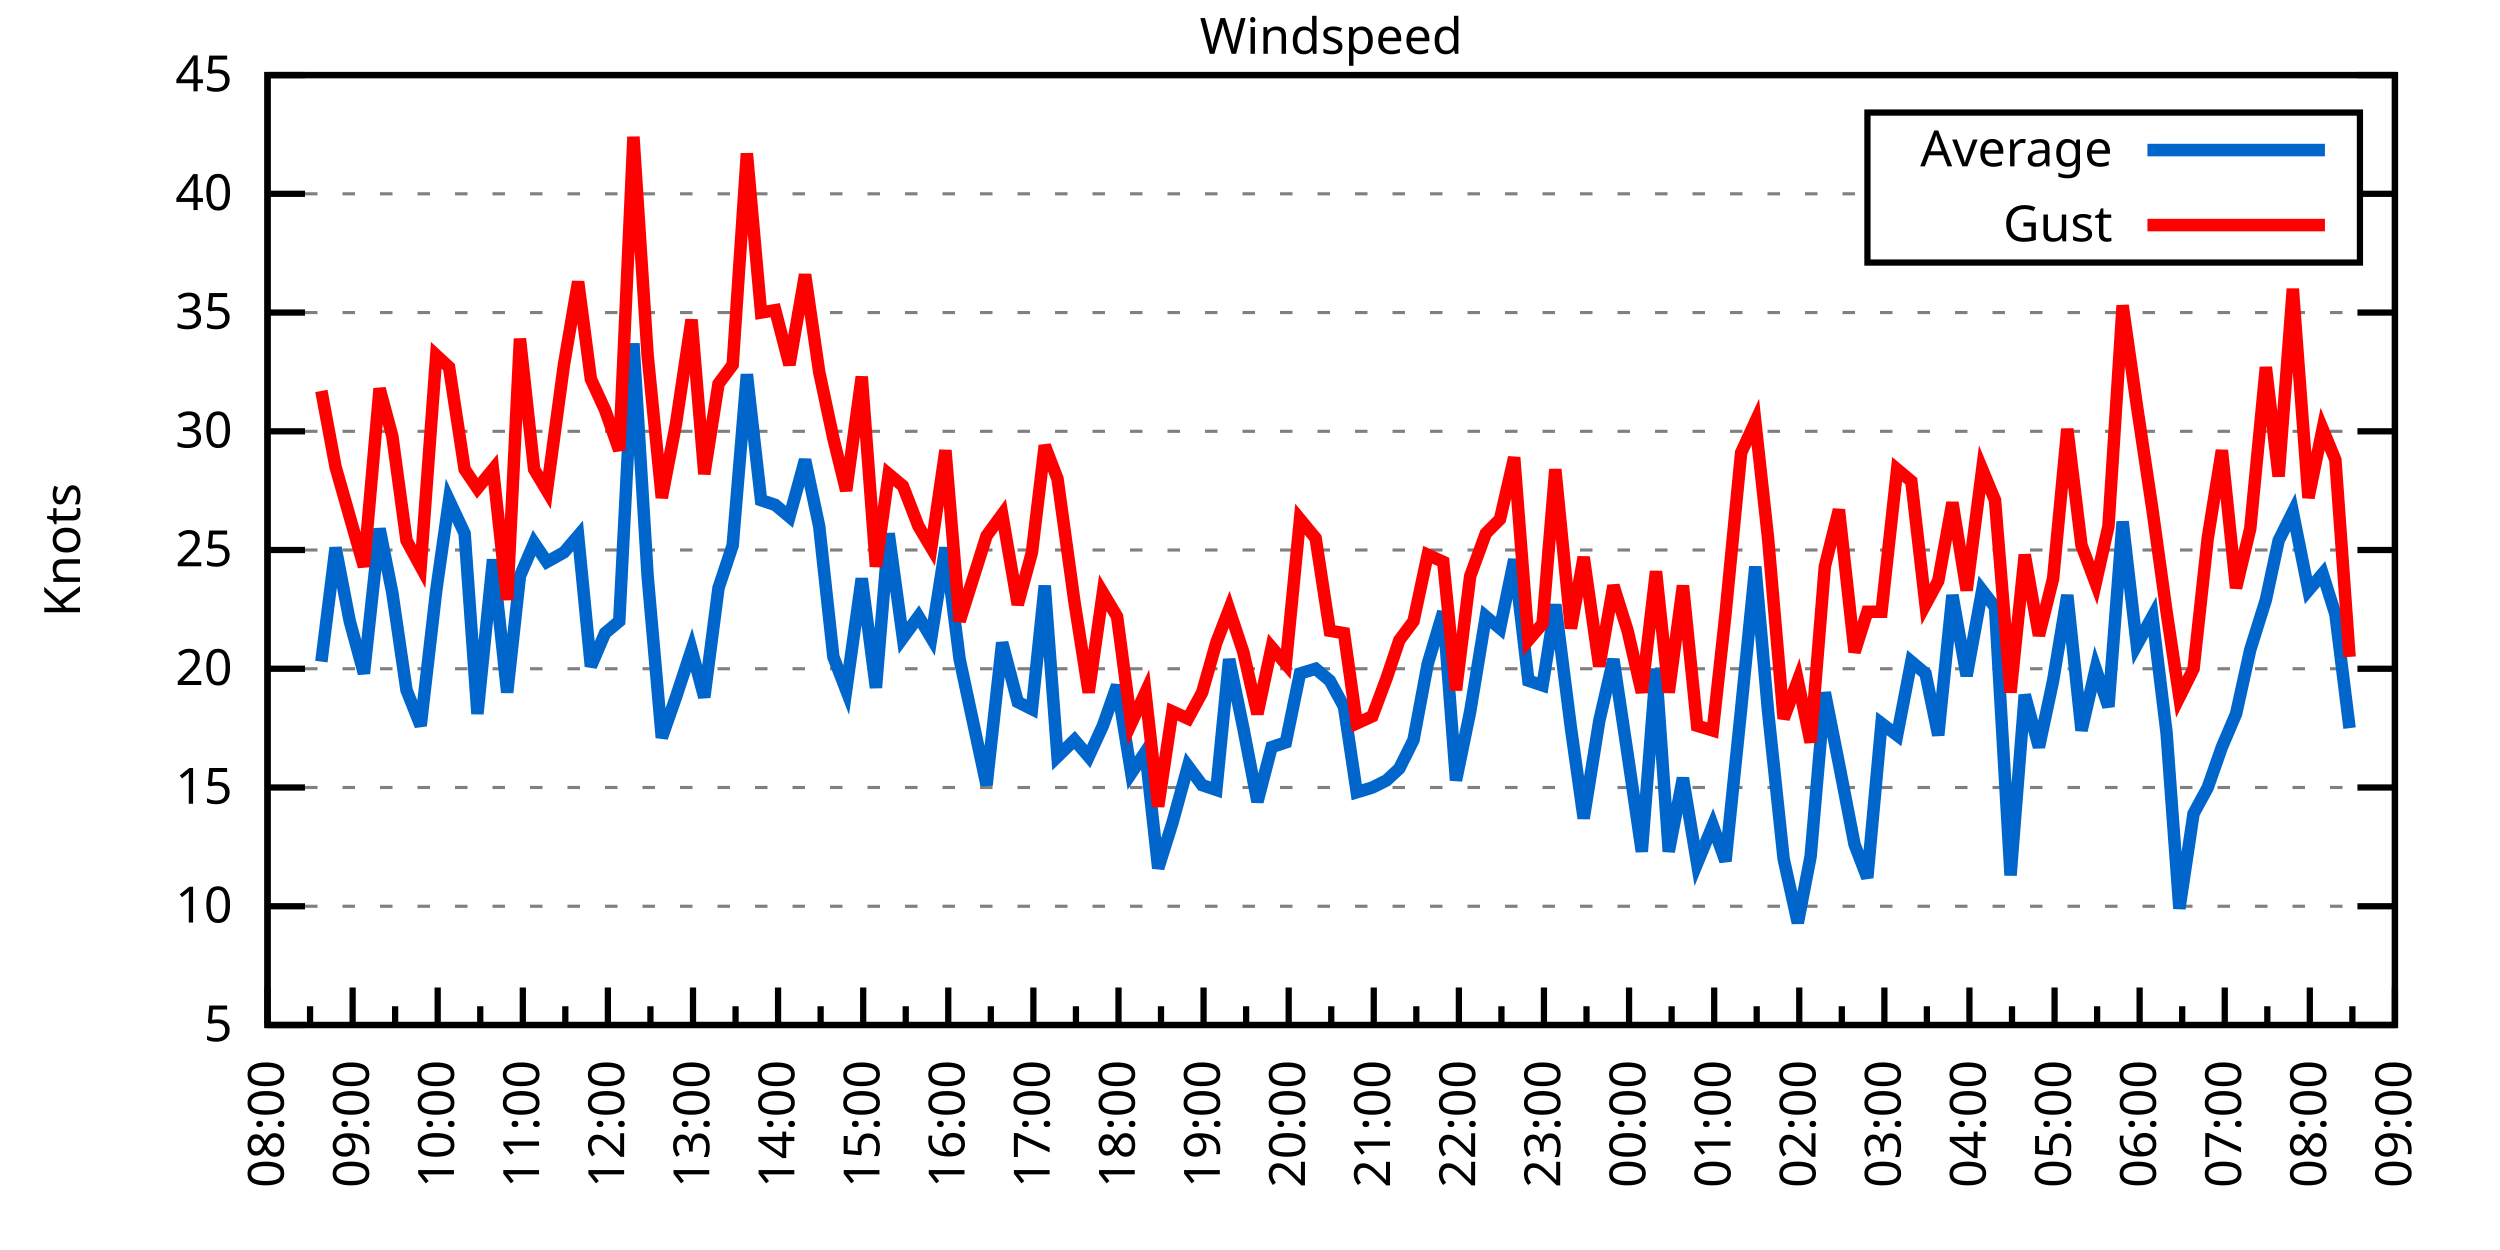
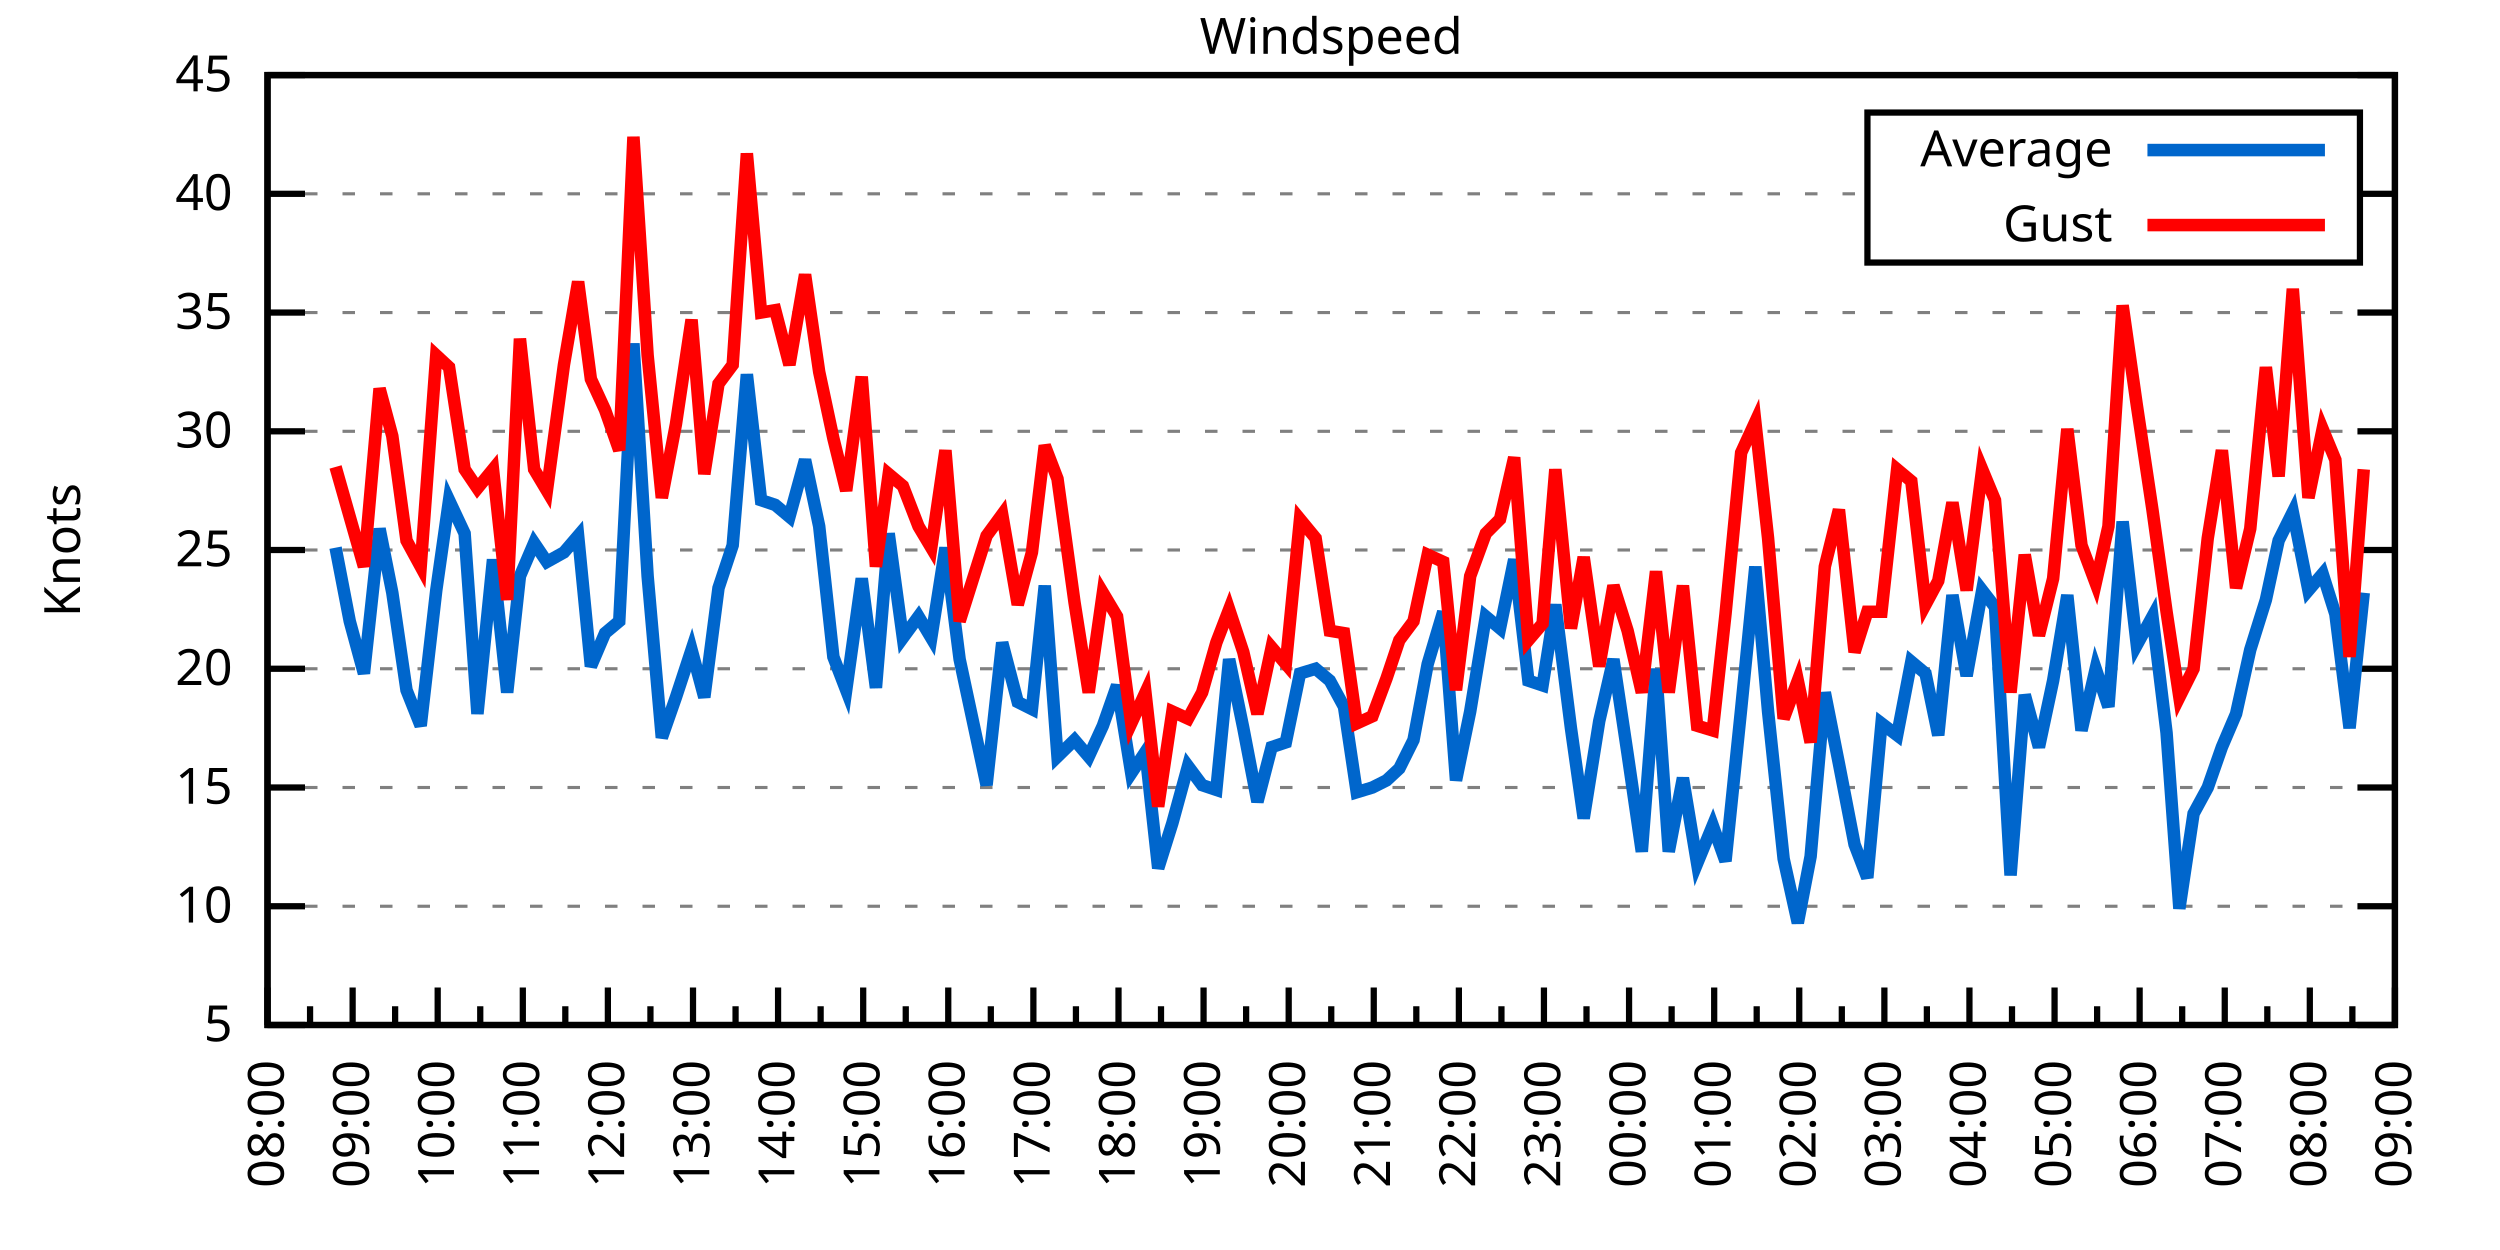
<svg xmlns="http://www.w3.org/2000/svg" xmlns:xlink="http://www.w3.org/1999/xlink" width="400" height="200" viewBox="0 0 400 200">
  <g id="gnuplot_canvas">
    <rect x="0" y="0" width="400" height="200" fill="none" />
    <defs>
      <circle id="gpDot" r="0.5" stroke-width="0.5" stroke="currentColor" />
      <path id="gpPt0" stroke-width="0.333" stroke="currentColor" d="M-1,0 h2 M0,-1 v2" />
      <path id="gpPt1" stroke-width="0.333" stroke="currentColor" d="M-1,-1 L1,1 M1,-1 L-1,1" />
      <path id="gpPt2" stroke-width="0.333" stroke="currentColor" d="M-1,0 L1,0 M0,-1 L0,1 M-1,-1 L1,1 M-1,1 L1,-1" />
      <rect id="gpPt3" stroke-width="0.333" stroke="currentColor" x="-1" y="-1" width="2" height="2" />
      <rect id="gpPt4" stroke-width="0.333" stroke="currentColor" fill="currentColor" x="-1" y="-1" width="2" height="2" />
      <circle id="gpPt5" stroke-width="0.333" stroke="currentColor" cx="0" cy="0" r="1" />
      <use xlink:href="#gpPt5" id="gpPt6" fill="currentColor" stroke="none" />
      <path id="gpPt7" stroke-width="0.333" stroke="currentColor" d="M0,-1.33 L-1.33,0.67 L1.33,0.67 z" />
      <use xlink:href="#gpPt7" id="gpPt8" fill="currentColor" stroke="none" />
      <use xlink:href="#gpPt7" id="gpPt9" stroke="currentColor" transform="rotate(180)" />
      <use xlink:href="#gpPt9" id="gpPt10" fill="currentColor" stroke="none" />
      <use xlink:href="#gpPt3" id="gpPt11" stroke="currentColor" transform="rotate(45)" />
      <use xlink:href="#gpPt11" id="gpPt12" fill="currentColor" stroke="none" />
      <path id="gpPt13" stroke-width="0.333" stroke="currentColor" d="M0,1.330 L1.265,0.411 L0.782,-1.067 L-0.782,-1.076 L-1.265,0.411 z" />
      <use xlink:href="#gpPt13" id="gpPt14" fill="currentColor" stroke="none" />
      <filter id="textbox" filterUnits="objectBoundingBox" x="0" y="0" height="1" width="1">
        <feFlood flood-color="white" flood-opacity="1" result="bgnd" />
        <feComposite in="SourceGraphic" in2="bgnd" operator="atop" />
      </filter>
      <filter id="greybox" filterUnits="objectBoundingBox" x="0" y="0" height="1" width="1">
        <feFlood flood-color="lightgrey" flood-opacity="1" result="grey" />
        <feComposite in="SourceGraphic" in2="grey" operator="atop" />
      </filter>
    </defs>
    <g fill="none" color="white" stroke="currentColor" stroke-width="1.00" stroke-linecap="butt" stroke-linejoin="miter">
</g>
    <g fill="none" color="black" stroke="currentColor" stroke-width="1.00" stroke-linecap="butt" stroke-linejoin="miter">
      <g stroke="none" shape-rendering="crispEdges">
        <polygon fill="rgb(255, 255, 255)" points="42.80,164.00 383.18,164.00 383.18,12.02 42.80,12.02 " />
      </g>
    </g>
    <g fill="none" color="black" stroke="currentColor" stroke-width="1.00" stroke-linecap="butt" stroke-linejoin="miter">
</g>
    <g fill="none" color="black" stroke="black" stroke-width="0.50" stroke-linecap="butt" stroke-linejoin="miter">
</g>
    <g fill="none" color="gray" stroke="currentColor" stroke-width="0.50" stroke-linecap="butt" stroke-linejoin="miter">
      <path stroke="gray" stroke-dasharray="2,4" class="gridline" d="M42.80,164.00 L383.19,164.00  " />
    </g>
    <g fill="none" color="gray" stroke="gray" stroke-width="1.00" stroke-linecap="butt" stroke-linejoin="miter">
</g>
    <g fill="none" color="black" stroke="currentColor" stroke-width="1.00" stroke-linecap="butt" stroke-linejoin="miter">
      <path stroke="black" d="M42.80,164.00 L48.80,164.00 M383.19,164.00 L377.19,164.00  " />
      <g transform="translate(37.20,166.60)" stroke="none" fill="black" font-family="Sans" font-size="8.00" text-anchor="end">
        <text>
          <tspan font-family="Sans"> 5</tspan>
        </text>
      </g>
    </g>
    <g fill="none" color="black" stroke="currentColor" stroke-width="1.00" stroke-linecap="butt" stroke-linejoin="miter">
</g>
    <g fill="none" color="black" stroke="black" stroke-width="0.50" stroke-linecap="butt" stroke-linejoin="miter">
</g>
    <g fill="none" color="gray" stroke="currentColor" stroke-width="0.50" stroke-linecap="butt" stroke-linejoin="miter">
      <path stroke="gray" stroke-dasharray="2,4" class="gridline" d="M42.80,145.00 L383.19,145.00  " />
    </g>
    <g fill="none" color="gray" stroke="gray" stroke-width="1.00" stroke-linecap="butt" stroke-linejoin="miter">
</g>
    <g fill="none" color="black" stroke="currentColor" stroke-width="1.00" stroke-linecap="butt" stroke-linejoin="miter">
      <path stroke="black" d="M42.80,145.00 L48.80,145.00 M383.19,145.00 L377.19,145.00  " />
      <g transform="translate(37.20,147.60)" stroke="none" fill="black" font-family="Sans" font-size="8.00" text-anchor="end">
        <text>
          <tspan font-family="Sans"> 10</tspan>
        </text>
      </g>
    </g>
    <g fill="none" color="black" stroke="currentColor" stroke-width="1.00" stroke-linecap="butt" stroke-linejoin="miter">
</g>
    <g fill="none" color="black" stroke="black" stroke-width="0.50" stroke-linecap="butt" stroke-linejoin="miter">
</g>
    <g fill="none" color="gray" stroke="currentColor" stroke-width="0.50" stroke-linecap="butt" stroke-linejoin="miter">
      <path stroke="gray" stroke-dasharray="2,4" class="gridline" d="M42.80,126.00 L383.19,126.00  " />
    </g>
    <g fill="none" color="gray" stroke="gray" stroke-width="1.00" stroke-linecap="butt" stroke-linejoin="miter">
</g>
    <g fill="none" color="black" stroke="currentColor" stroke-width="1.00" stroke-linecap="butt" stroke-linejoin="miter">
      <path stroke="black" d="M42.80,126.00 L48.80,126.00 M383.19,126.00 L377.19,126.00  " />
      <g transform="translate(37.20,128.60)" stroke="none" fill="black" font-family="Sans" font-size="8.00" text-anchor="end">
        <text>
          <tspan font-family="Sans"> 15</tspan>
        </text>
      </g>
    </g>
    <g fill="none" color="black" stroke="currentColor" stroke-width="1.00" stroke-linecap="butt" stroke-linejoin="miter">
</g>
    <g fill="none" color="black" stroke="black" stroke-width="0.50" stroke-linecap="butt" stroke-linejoin="miter">
</g>
    <g fill="none" color="gray" stroke="currentColor" stroke-width="0.50" stroke-linecap="butt" stroke-linejoin="miter">
      <path stroke="gray" stroke-dasharray="2,4" class="gridline" d="M42.80,107.00 L383.19,107.00  " />
    </g>
    <g fill="none" color="gray" stroke="gray" stroke-width="1.00" stroke-linecap="butt" stroke-linejoin="miter">
</g>
    <g fill="none" color="black" stroke="currentColor" stroke-width="1.00" stroke-linecap="butt" stroke-linejoin="miter">
      <path stroke="black" d="M42.80,107.00 L48.80,107.00 M383.19,107.00 L377.19,107.00  " />
      <g transform="translate(37.20,109.60)" stroke="none" fill="black" font-family="Sans" font-size="8.00" text-anchor="end">
        <text>
          <tspan font-family="Sans"> 20</tspan>
        </text>
      </g>
    </g>
    <g fill="none" color="black" stroke="currentColor" stroke-width="1.00" stroke-linecap="butt" stroke-linejoin="miter">
</g>
    <g fill="none" color="black" stroke="black" stroke-width="0.50" stroke-linecap="butt" stroke-linejoin="miter">
</g>
    <g fill="none" color="gray" stroke="currentColor" stroke-width="0.50" stroke-linecap="butt" stroke-linejoin="miter">
      <path stroke="gray" stroke-dasharray="2,4" class="gridline" d="M42.80,88.00 L383.19,88.00  " />
    </g>
    <g fill="none" color="gray" stroke="gray" stroke-width="1.00" stroke-linecap="butt" stroke-linejoin="miter">
</g>
    <g fill="none" color="black" stroke="currentColor" stroke-width="1.00" stroke-linecap="butt" stroke-linejoin="miter">
      <path stroke="black" d="M42.80,88.00 L48.80,88.00 M383.19,88.00 L377.19,88.00  " />
      <g transform="translate(37.20,90.60)" stroke="none" fill="black" font-family="Sans" font-size="8.00" text-anchor="end">
        <text>
          <tspan font-family="Sans"> 25</tspan>
        </text>
      </g>
    </g>
    <g fill="none" color="black" stroke="currentColor" stroke-width="1.00" stroke-linecap="butt" stroke-linejoin="miter">
</g>
    <g fill="none" color="black" stroke="black" stroke-width="0.50" stroke-linecap="butt" stroke-linejoin="miter">
</g>
    <g fill="none" color="gray" stroke="currentColor" stroke-width="0.50" stroke-linecap="butt" stroke-linejoin="miter">
      <path stroke="gray" stroke-dasharray="2,4" class="gridline" d="M42.80,69.01 L383.19,69.01  " />
    </g>
    <g fill="none" color="gray" stroke="gray" stroke-width="1.00" stroke-linecap="butt" stroke-linejoin="miter">
</g>
    <g fill="none" color="black" stroke="currentColor" stroke-width="1.00" stroke-linecap="butt" stroke-linejoin="miter">
      <path stroke="black" d="M42.80,69.01 L48.80,69.01 M383.19,69.01 L377.19,69.01  " />
      <g transform="translate(37.20,71.61)" stroke="none" fill="black" font-family="Sans" font-size="8.00" text-anchor="end">
        <text>
          <tspan font-family="Sans"> 30</tspan>
        </text>
      </g>
    </g>
    <g fill="none" color="black" stroke="currentColor" stroke-width="1.00" stroke-linecap="butt" stroke-linejoin="miter">
</g>
    <g fill="none" color="black" stroke="black" stroke-width="0.50" stroke-linecap="butt" stroke-linejoin="miter">
</g>
    <g fill="none" color="gray" stroke="currentColor" stroke-width="0.50" stroke-linecap="butt" stroke-linejoin="miter">
      <path stroke="gray" stroke-dasharray="2,4" class="gridline" d="M42.80,50.01 L383.19,50.01  " />
    </g>
    <g fill="none" color="gray" stroke="gray" stroke-width="1.00" stroke-linecap="butt" stroke-linejoin="miter">
</g>
    <g fill="none" color="black" stroke="currentColor" stroke-width="1.00" stroke-linecap="butt" stroke-linejoin="miter">
      <path stroke="black" d="M42.80,50.01 L48.80,50.01 M383.19,50.01 L377.19,50.01  " />
      <g transform="translate(37.20,52.61)" stroke="none" fill="black" font-family="Sans" font-size="8.00" text-anchor="end">
        <text>
          <tspan font-family="Sans"> 35</tspan>
        </text>
      </g>
    </g>
    <g fill="none" color="black" stroke="currentColor" stroke-width="1.00" stroke-linecap="butt" stroke-linejoin="miter">
</g>
    <g fill="none" color="black" stroke="black" stroke-width="0.50" stroke-linecap="butt" stroke-linejoin="miter">
</g>
    <g fill="none" color="gray" stroke="currentColor" stroke-width="0.50" stroke-linecap="butt" stroke-linejoin="miter">
      <path stroke="gray" stroke-dasharray="2,4" class="gridline" d="M42.80,31.01 L298.79,31.01 M377.59,31.01 L383.19,31.01  " />
    </g>
    <g fill="none" color="gray" stroke="gray" stroke-width="1.00" stroke-linecap="butt" stroke-linejoin="miter">
</g>
    <g fill="none" color="black" stroke="currentColor" stroke-width="1.00" stroke-linecap="butt" stroke-linejoin="miter">
      <path stroke="black" d="M42.80,31.01 L48.80,31.01 M383.19,31.01 L377.19,31.01  " />
      <g transform="translate(37.20,33.61)" stroke="none" fill="black" font-family="Sans" font-size="8.00" text-anchor="end">
        <text>
          <tspan font-family="Sans"> 40</tspan>
        </text>
      </g>
    </g>
    <g fill="none" color="black" stroke="currentColor" stroke-width="1.00" stroke-linecap="butt" stroke-linejoin="miter">
</g>
    <g fill="none" color="black" stroke="black" stroke-width="0.50" stroke-linecap="butt" stroke-linejoin="miter">
</g>
    <g fill="none" color="gray" stroke="currentColor" stroke-width="0.50" stroke-linecap="butt" stroke-linejoin="miter">
      <path stroke="gray" stroke-dasharray="2,4" class="gridline" d="M42.80,12.01 L383.19,12.01  " />
    </g>
    <g fill="none" color="gray" stroke="gray" stroke-width="1.00" stroke-linecap="butt" stroke-linejoin="miter">
</g>
    <g fill="none" color="black" stroke="currentColor" stroke-width="1.00" stroke-linecap="butt" stroke-linejoin="miter">
      <path stroke="black" d="M42.80,12.01 L48.80,12.01 M383.19,12.01 L377.19,12.01  " />
      <g transform="translate(37.20,14.61)" stroke="none" fill="black" font-family="Sans" font-size="8.00" text-anchor="end">
        <text>
          <tspan font-family="Sans"> 45</tspan>
        </text>
      </g>
    </g>
    <g fill="none" color="black" stroke="currentColor" stroke-width="1.00" stroke-linecap="butt" stroke-linejoin="miter">
      <path stroke="black" d="M42.80,164.00 L42.80,158.00  " />
      <g transform="translate(45.40,169.60) rotate(270)" stroke="none" fill="black" font-family="Sans" font-size="8.00" text-anchor="end">
        <text>
          <tspan font-family="Sans">08:00</tspan>
        </text>
      </g>
    </g>
    <g fill="none" color="black" stroke="currentColor" stroke-width="1.00" stroke-linecap="butt" stroke-linejoin="miter">
      <path stroke="black" d="M49.61,164.00 L49.61,161.00 M56.42,164.00 L56.42,158.00  " />
      <g transform="translate(59.02,169.60) rotate(270)" stroke="none" fill="black" font-family="Sans" font-size="8.00" text-anchor="end">
        <text>
          <tspan font-family="Sans">09:00</tspan>
        </text>
      </g>
    </g>
    <g fill="none" color="black" stroke="currentColor" stroke-width="1.00" stroke-linecap="butt" stroke-linejoin="miter">
      <path stroke="black" d="M63.22,164.00 L63.22,161.00 M70.03,164.00 L70.03,158.00  " />
      <g transform="translate(72.63,169.60) rotate(270)" stroke="none" fill="black" font-family="Sans" font-size="8.00" text-anchor="end">
        <text>
          <tspan font-family="Sans">10:00</tspan>
        </text>
      </g>
    </g>
    <g fill="none" color="black" stroke="currentColor" stroke-width="1.00" stroke-linecap="butt" stroke-linejoin="miter">
      <path stroke="black" d="M76.84,164.00 L76.84,161.00 M83.65,164.00 L83.65,158.00  " />
      <g transform="translate(86.25,169.60) rotate(270)" stroke="none" fill="black" font-family="Sans" font-size="8.00" text-anchor="end">
        <text>
          <tspan font-family="Sans">11:00</tspan>
        </text>
      </g>
    </g>
    <g fill="none" color="black" stroke="currentColor" stroke-width="1.00" stroke-linecap="butt" stroke-linejoin="miter">
      <path stroke="black" d="M90.45,164.00 L90.45,161.00 M97.26,164.00 L97.26,158.00  " />
      <g transform="translate(99.86,169.60) rotate(270)" stroke="none" fill="black" font-family="Sans" font-size="8.00" text-anchor="end">
        <text>
          <tspan font-family="Sans">12:00</tspan>
        </text>
      </g>
    </g>
    <g fill="none" color="black" stroke="currentColor" stroke-width="1.00" stroke-linecap="butt" stroke-linejoin="miter">
      <path stroke="black" d="M104.07,164.00 L104.07,161.00 M110.88,164.00 L110.88,158.00  " />
      <g transform="translate(113.48,169.60) rotate(270)" stroke="none" fill="black" font-family="Sans" font-size="8.00" text-anchor="end">
        <text>
          <tspan font-family="Sans">13:00</tspan>
        </text>
      </g>
    </g>
    <g fill="none" color="black" stroke="currentColor" stroke-width="1.00" stroke-linecap="butt" stroke-linejoin="miter">
      <path stroke="black" d="M117.69,164.00 L117.69,161.00 M124.49,164.00 L124.49,158.00  " />
      <g transform="translate(127.09,169.60) rotate(270)" stroke="none" fill="black" font-family="Sans" font-size="8.00" text-anchor="end">
        <text>
          <tspan font-family="Sans">14:00</tspan>
        </text>
      </g>
    </g>
    <g fill="none" color="black" stroke="currentColor" stroke-width="1.00" stroke-linecap="butt" stroke-linejoin="miter">
      <path stroke="black" d="M131.30,164.00 L131.30,161.00 M138.11,164.00 L138.11,158.00  " />
      <g transform="translate(140.71,169.60) rotate(270)" stroke="none" fill="black" font-family="Sans" font-size="8.00" text-anchor="end">
        <text>
          <tspan font-family="Sans">15:00</tspan>
        </text>
      </g>
    </g>
    <g fill="none" color="black" stroke="currentColor" stroke-width="1.00" stroke-linecap="butt" stroke-linejoin="miter">
      <path stroke="black" d="M144.92,164.00 L144.92,161.00 M151.72,164.00 L151.72,158.00  " />
      <g transform="translate(154.32,169.60) rotate(270)" stroke="none" fill="black" font-family="Sans" font-size="8.00" text-anchor="end">
        <text>
          <tspan font-family="Sans">16:00</tspan>
        </text>
      </g>
    </g>
    <g fill="none" color="black" stroke="currentColor" stroke-width="1.00" stroke-linecap="butt" stroke-linejoin="miter">
      <path stroke="black" d="M158.53,164.00 L158.53,161.00 M165.34,164.00 L165.34,158.00  " />
      <g transform="translate(167.94,169.60) rotate(270)" stroke="none" fill="black" font-family="Sans" font-size="8.00" text-anchor="end">
        <text>
          <tspan font-family="Sans">17:00</tspan>
        </text>
      </g>
    </g>
    <g fill="none" color="black" stroke="currentColor" stroke-width="1.00" stroke-linecap="butt" stroke-linejoin="miter">
      <path stroke="black" d="M172.15,164.00 L172.15,161.00 M178.96,164.00 L178.96,158.00  " />
      <g transform="translate(181.56,169.60) rotate(270)" stroke="none" fill="black" font-family="Sans" font-size="8.00" text-anchor="end">
        <text>
          <tspan font-family="Sans">18:00</tspan>
        </text>
      </g>
    </g>
    <g fill="none" color="black" stroke="currentColor" stroke-width="1.00" stroke-linecap="butt" stroke-linejoin="miter">
      <path stroke="black" d="M185.76,164.00 L185.76,161.00 M192.57,164.00 L192.57,158.00  " />
      <g transform="translate(195.17,169.60) rotate(270)" stroke="none" fill="black" font-family="Sans" font-size="8.00" text-anchor="end">
        <text>
          <tspan font-family="Sans">19:00</tspan>
        </text>
      </g>
    </g>
    <g fill="none" color="black" stroke="currentColor" stroke-width="1.00" stroke-linecap="butt" stroke-linejoin="miter">
      <path stroke="black" d="M199.38,164.00 L199.38,161.00 M206.19,164.00 L206.19,158.00  " />
      <g transform="translate(208.79,169.60) rotate(270)" stroke="none" fill="black" font-family="Sans" font-size="8.00" text-anchor="end">
        <text>
          <tspan font-family="Sans">20:00</tspan>
        </text>
      </g>
    </g>
    <g fill="none" color="black" stroke="currentColor" stroke-width="1.00" stroke-linecap="butt" stroke-linejoin="miter">
      <path stroke="black" d="M213.00,164.00 L213.00,161.00 M219.80,164.00 L219.80,158.00  " />
      <g transform="translate(222.40,169.60) rotate(270)" stroke="none" fill="black" font-family="Sans" font-size="8.00" text-anchor="end">
        <text>
          <tspan font-family="Sans">21:00</tspan>
        </text>
      </g>
    </g>
    <g fill="none" color="black" stroke="currentColor" stroke-width="1.00" stroke-linecap="butt" stroke-linejoin="miter">
      <path stroke="black" d="M226.61,164.00 L226.61,161.00 M233.42,164.00 L233.42,158.00  " />
      <g transform="translate(236.02,169.60) rotate(270)" stroke="none" fill="black" font-family="Sans" font-size="8.00" text-anchor="end">
        <text>
          <tspan font-family="Sans">22:00</tspan>
        </text>
      </g>
    </g>
    <g fill="none" color="black" stroke="currentColor" stroke-width="1.00" stroke-linecap="butt" stroke-linejoin="miter">
      <path stroke="black" d="M240.23,164.00 L240.23,161.00 M247.03,164.00 L247.03,158.00  " />
      <g transform="translate(249.63,169.60) rotate(270)" stroke="none" fill="black" font-family="Sans" font-size="8.00" text-anchor="end">
        <text>
          <tspan font-family="Sans">23:00</tspan>
        </text>
      </g>
    </g>
    <g fill="none" color="black" stroke="currentColor" stroke-width="1.00" stroke-linecap="butt" stroke-linejoin="miter">
      <path stroke="black" d="M253.84,164.00 L253.84,161.00 M260.65,164.00 L260.65,158.00  " />
      <g transform="translate(263.25,169.60) rotate(270)" stroke="none" fill="black" font-family="Sans" font-size="8.00" text-anchor="end">
        <text>
          <tspan font-family="Sans">00:00</tspan>
        </text>
      </g>
    </g>
    <g fill="none" color="black" stroke="currentColor" stroke-width="1.00" stroke-linecap="butt" stroke-linejoin="miter">
      <path stroke="black" d="M267.46,164.00 L267.46,161.00 M274.27,164.00 L274.27,158.00  " />
      <g transform="translate(276.87,169.60) rotate(270)" stroke="none" fill="black" font-family="Sans" font-size="8.00" text-anchor="end">
        <text>
          <tspan font-family="Sans">01:00</tspan>
        </text>
      </g>
    </g>
    <g fill="none" color="black" stroke="currentColor" stroke-width="1.00" stroke-linecap="butt" stroke-linejoin="miter">
      <path stroke="black" d="M281.07,164.00 L281.07,161.00 M287.88,164.00 L287.88,158.00  " />
      <g transform="translate(290.48,169.60) rotate(270)" stroke="none" fill="black" font-family="Sans" font-size="8.00" text-anchor="end">
        <text>
          <tspan font-family="Sans">02:00</tspan>
        </text>
      </g>
    </g>
    <g fill="none" color="black" stroke="currentColor" stroke-width="1.00" stroke-linecap="butt" stroke-linejoin="miter">
      <path stroke="black" d="M294.69,164.00 L294.69,161.00 M301.50,164.00 L301.50,158.00  " />
      <g transform="translate(304.10,169.60) rotate(270)" stroke="none" fill="black" font-family="Sans" font-size="8.00" text-anchor="end">
        <text>
          <tspan font-family="Sans">03:00</tspan>
        </text>
      </g>
    </g>
    <g fill="none" color="black" stroke="currentColor" stroke-width="1.00" stroke-linecap="butt" stroke-linejoin="miter">
      <path stroke="black" d="M308.30,164.00 L308.30,161.00 M315.11,164.00 L315.11,158.00  " />
      <g transform="translate(317.71,169.60) rotate(270)" stroke="none" fill="black" font-family="Sans" font-size="8.00" text-anchor="end">
        <text>
          <tspan font-family="Sans">04:00</tspan>
        </text>
      </g>
    </g>
    <g fill="none" color="black" stroke="currentColor" stroke-width="1.00" stroke-linecap="butt" stroke-linejoin="miter">
      <path stroke="black" d="M321.92,164.00 L321.92,161.00 M328.73,164.00 L328.73,158.00  " />
      <g transform="translate(331.33,169.60) rotate(270)" stroke="none" fill="black" font-family="Sans" font-size="8.00" text-anchor="end">
        <text>
          <tspan font-family="Sans">05:00</tspan>
        </text>
      </g>
    </g>
    <g fill="none" color="black" stroke="currentColor" stroke-width="1.00" stroke-linecap="butt" stroke-linejoin="miter">
      <path stroke="black" d="M335.54,164.00 L335.54,161.00 M342.34,164.00 L342.34,158.00  " />
      <g transform="translate(344.94,169.60) rotate(270)" stroke="none" fill="black" font-family="Sans" font-size="8.00" text-anchor="end">
        <text>
          <tspan font-family="Sans">06:00</tspan>
        </text>
      </g>
    </g>
    <g fill="none" color="black" stroke="currentColor" stroke-width="1.00" stroke-linecap="butt" stroke-linejoin="miter">
      <path stroke="black" d="M349.15,164.00 L349.15,161.00 M355.96,164.00 L355.96,158.00  " />
      <g transform="translate(358.56,169.60) rotate(270)" stroke="none" fill="black" font-family="Sans" font-size="8.00" text-anchor="end">
        <text>
          <tspan font-family="Sans">07:00</tspan>
        </text>
      </g>
    </g>
    <g fill="none" color="black" stroke="currentColor" stroke-width="1.00" stroke-linecap="butt" stroke-linejoin="miter">
      <path stroke="black" d="M362.77,164.00 L362.77,161.00 M369.57,164.00 L369.57,158.00  " />
      <g transform="translate(372.17,169.60) rotate(270)" stroke="none" fill="black" font-family="Sans" font-size="8.00" text-anchor="end">
        <text>
          <tspan font-family="Sans">08:00</tspan>
        </text>
      </g>
    </g>
    <g fill="none" color="black" stroke="currentColor" stroke-width="1.00" stroke-linecap="butt" stroke-linejoin="miter">
      <path stroke="black" d="M376.38,164.00 L376.38,161.00 M383.19,164.00 L383.19,158.00  " />
      <g transform="translate(385.79,169.60) rotate(270)" stroke="none" fill="black" font-family="Sans" font-size="8.00" text-anchor="end">
        <text>
          <tspan font-family="Sans">09:00</tspan>
        </text>
      </g>
    </g>
    <g fill="none" color="black" stroke="currentColor" stroke-width="1.00" stroke-linecap="butt" stroke-linejoin="miter">
</g>
    <g fill="none" color="black" stroke="currentColor" stroke-width="1.00" stroke-linecap="butt" stroke-linejoin="miter">
      <path stroke="black" d="M42.80,12.01 L42.80,164.00 L383.19,164.00 L383.19,12.01 L42.80,12.01 Z  " />
    </g>
    <g fill="none" color="black" stroke="currentColor" stroke-width="1.00" stroke-linecap="butt" stroke-linejoin="miter">
      <g transform="translate(12.80,88.01) rotate(270)" stroke="none" fill="black" font-family="Sans" font-size="8.00" text-anchor="middle">
        <text>
          <tspan font-family="Sans">Knots</tspan>
        </text>
      </g>
    </g>
    <g fill="none" color="black" stroke="currentColor" stroke-width="1.00" stroke-linecap="butt" stroke-linejoin="miter">
</g>
    <g fill="none" color="black" stroke="currentColor" stroke-width="1.00" stroke-linecap="butt" stroke-linejoin="miter">
      <path stroke="black" d="M298.79,42.01 L298.79,18.01 L377.59,18.01 L377.59,42.01 L298.79,42.01 Z  " />
    </g>
    <g id="Windspeed_plot_1">
      <g fill="none" color="white" stroke="black" stroke-width="2.00" stroke-linecap="butt" stroke-linejoin="miter">
</g>
      <g fill="none" color="black" stroke="currentColor" stroke-width="2.00" stroke-linecap="butt" stroke-linejoin="miter">
        <g transform="translate(337.99,26.61)" stroke="none" fill="black" font-family="Sans" font-size="8.00" text-anchor="end">
          <text>
            <tspan font-family="Sans">Average</tspan>
          </text>
        </g>
      </g>
      <g fill="none" color="black" stroke="currentColor" stroke-width="2.00" stroke-linecap="butt" stroke-linejoin="miter">
-         <path stroke="rgb(  0, 102, 204)" d="M343.59,24.01 L371.99,24.01 M51.42,105.86 L53.69,87.63 L55.96,99.40 L58.23,107.76 L60.73,84.59 L62.77,94.84   L65.04,110.42 L67.31,116.12 L69.80,94.46 L71.85,80.03 L74.34,85.35 L76.39,114.22 L78.88,89.52 L81.15,110.80   L83.19,92.18 L85.46,86.87 L87.50,89.90 L90.23,88.38 L92.50,85.73 L94.54,106.62 L96.81,101.30 L99.08,99.40   L101.35,54.95 L103.62,92.18 L105.89,118.02 L108.15,111.56 L110.65,103.96 L112.69,111.56 L114.96,94.08 L117.23,87.25   L119.50,59.89 L121.77,80.03 L124.04,80.79 L126.31,82.69 L128.81,73.57 L131.07,84.21 L133.34,105.10 L135.39,110.42   L137.88,92.56 L140.15,110.04 L142.19,85.35 L144.46,102.06 L146.96,98.64 L149.00,102.06 L151.27,87.63 L153.54,105.48   L157.85,125.62 L160.35,102.82 L162.84,112.32 L165.11,113.46 L167.16,93.70 L169.20,121.06 L171.92,118.40 L174.19,121.06   L176.46,116.12 L178.73,109.66 L181.00,123.72 L183.27,120.30 L185.31,138.92 L187.58,131.70 L190.08,122.58 L192.34,125.62   L194.61,126.38 L196.66,105.48 L198.93,116.50 L201.19,128.28 L203.46,119.54 L205.73,118.78 L208.00,107.76 L210.50,107.00   L212.77,108.90 L215.04,113.08 L217.08,126.76 L219.58,126.00 L221.85,124.86 L223.89,122.96 L226.16,118.40 L228.43,106.24   L230.92,97.88 L232.96,124.86 L235.23,113.84 L237.73,98.64 L240.00,100.54 L242.27,89.52 L244.54,108.90 L246.81,109.66   L248.85,96.74 L251.35,116.50 L253.39,130.94 L255.88,115.36 L258.15,105.48 L260.42,120.68 L262.69,136.26 L264.96,107.00   L267.00,136.26 L269.27,124.48 L271.54,138.16 L274.04,132.08 L276.08,137.78 L278.58,113.46 L280.85,90.66 L282.89,113.84   L285.38,137.40 L287.65,147.66 L289.70,137.02 L291.97,110.80 L294.23,122.20 L296.73,135.12 L298.77,140.44 L301.04,115.74   L303.54,117.64 L305.81,105.86 L308.08,107.76 L310.12,117.64 L312.39,95.22 L314.66,108.14 L317.15,94.46 L319.20,97.12   L321.69,140.06 L323.96,111.18 L326.23,119.54 L328.50,108.90 L330.77,95.22 L333.04,116.88 L335.31,107.00 L337.35,113.08   L339.62,83.45 L341.89,103.20 L344.39,98.64 L346.65,117.26 L348.70,145.38 L350.97,130.18 L353.24,126.00 L355.50,119.54   L357.77,114.22 L360.04,103.96 L362.54,95.98 L364.58,86.49 L366.85,81.93 L369.35,94.46 L371.62,91.80 L373.66,98.26   L375.93,116.50  " />
+         <path stroke="rgb(  0, 102, 204)" d="M343.59,24.01 L371.99,24.01 M53.69,87.63 L55.96,99.40 L58.23,107.76 L60.73,84.59 L62.77,94.84 L65.04,110.42   L67.31,116.12 L69.80,94.46 L71.85,80.03 L74.34,85.35 L76.39,114.22 L78.88,89.52 L81.15,110.80 L83.19,92.18   L85.46,86.87 L87.50,89.90 L90.23,88.38 L92.50,85.73 L94.54,106.62 L96.81,101.30 L99.08,99.40 L101.35,54.95   L103.62,92.18 L105.89,118.02 L108.15,111.56 L110.65,103.96 L112.69,111.56 L114.96,94.08 L117.23,87.25 L119.50,59.89   L121.77,80.03 L124.04,80.79 L126.31,82.69 L128.81,73.57 L131.07,84.21 L133.34,105.10 L135.39,110.42 L137.88,92.56   L140.15,110.04 L142.19,85.35 L144.46,102.06 L146.96,98.64 L149.00,102.06 L151.27,87.63 L153.54,105.48 L157.85,125.62   L160.35,102.82 L162.84,112.32 L165.11,113.46 L167.16,93.70 L169.20,121.06 L171.92,118.40 L174.19,121.06 L176.46,116.12   L178.73,109.66 L181.00,123.72 L183.27,120.30 L185.31,138.92 L187.58,131.70 L190.08,122.58 L192.34,125.62 L194.61,126.38   L196.66,105.48 L198.93,116.50 L201.19,128.28 L203.46,119.54 L205.73,118.78 L208.00,107.76 L210.50,107.00 L212.77,108.90   L215.04,113.08 L217.08,126.76 L219.58,126.00 L221.85,124.86 L223.89,122.96 L226.16,118.40 L228.43,106.24 L230.92,97.88   L232.96,124.86 L235.23,113.84 L237.73,98.64 L240.00,100.54 L242.27,89.52 L244.54,108.90 L246.81,109.66 L248.85,96.74   L251.35,116.50 L253.39,130.94 L255.88,115.36 L258.15,105.48 L260.42,120.68 L262.69,136.26 L264.96,107.00 L267.00,136.26   L269.27,124.48 L271.54,138.16 L274.04,132.08 L276.08,137.78 L278.58,113.46 L280.85,90.66 L282.89,113.84 L285.38,137.40   L287.65,147.66 L289.70,137.02 L291.97,110.80 L294.23,122.20 L296.73,135.12 L298.77,140.44 L301.04,115.74 L303.54,117.64   L305.81,105.86 L308.08,107.76 L310.12,117.64 L312.39,95.22 L314.66,108.14 L317.15,94.46 L319.20,97.12 L321.69,140.06   L323.96,111.18 L326.23,119.54 L328.50,108.90 L330.77,95.22 L333.04,116.88 L335.31,107.00 L337.35,113.08 L339.62,83.45   L341.89,103.20 L344.39,98.64 L346.65,117.26 L348.70,145.38 L350.97,130.18 L353.24,126.00 L355.50,119.54 L357.77,114.22   L360.04,103.96 L362.54,95.98 L364.58,86.49 L366.85,81.93 L369.35,94.46 L371.62,91.80 L373.66,98.26 L375.93,116.50   L378.20,94.84  " />
      </g>
    </g>
    <g id="Windspeed_plot_2">
      <g fill="none" color="black" stroke="currentColor" stroke-width="2.00" stroke-linecap="butt" stroke-linejoin="miter">
        <g transform="translate(337.99,38.61)" stroke="none" fill="black" font-family="Sans" font-size="8.00" text-anchor="end">
          <text>
            <tspan font-family="Sans">Gust</tspan>
          </text>
        </g>
      </g>
      <g fill="none" color="black" stroke="currentColor" stroke-width="2.00" stroke-linecap="butt" stroke-linejoin="miter">
-         <path stroke="rgb(255,   0,   0)" d="M343.59,36.01 L371.99,36.01 M51.42,62.55 L53.69,74.71 L55.96,82.69 L58.23,90.66 L60.73,62.17 L62.77,69.77   L65.04,86.49 L67.31,90.66 L69.80,56.85 L71.85,58.75 L74.34,75.09 L76.39,78.13 L78.88,75.09 L81.15,95.98   L83.19,54.19 L85.46,75.09 L87.50,78.51 L90.23,58.37 L92.50,45.07 L94.54,60.65 L96.81,65.59 L99.08,72.05   L101.35,21.89 L103.62,56.85 L105.89,79.65 L108.15,67.87 L110.65,51.15 L112.69,75.85 L114.96,61.41 L117.23,58.37   L119.50,24.55 L121.77,50.01 L124.04,49.63 L126.31,58.37 L128.81,43.93 L131.07,59.51 L133.34,70.15 L135.39,78.51   L137.88,60.27 L140.15,90.66 L142.19,75.85 L144.46,77.75 L146.96,84.21 L149.00,87.63 L151.27,72.05 L153.54,99.40   L157.85,85.73 L160.35,82.31 L162.84,96.74 L165.11,88.38 L167.16,71.29 L169.20,76.61 L171.92,96.36 L174.19,110.80   L176.46,94.84 L178.73,98.64 L181.00,115.74 L183.27,110.80 L185.31,129.04 L187.58,113.84 L190.08,114.98 L192.34,110.80   L194.61,102.82 L196.66,97.50 L198.93,104.34 L201.19,114.22 L203.46,103.58 L205.73,106.24 L208.00,83.07 L210.50,86.11   L212.77,100.92 L215.04,101.30 L217.08,115.74 L219.58,114.60 L221.85,108.52 L223.89,102.44 L226.16,99.40 L228.43,88.76   L230.92,89.90 L232.96,110.42 L235.23,92.18 L237.73,85.35 L240.00,83.07 L242.27,73.19 L244.54,102.44 L246.81,99.78   L248.85,75.09 L251.35,100.54 L253.39,89.14 L255.88,106.62 L258.15,93.70 L260.42,100.92 L262.69,110.80 L264.96,91.42   L267.00,110.80 L269.27,93.70 L271.54,116.12 L274.04,116.88 L276.08,98.26 L278.58,72.43 L280.85,67.49 L282.89,86.11   L285.38,114.98 L287.65,108.90 L289.70,118.78 L291.97,90.66 L294.23,81.55 L296.73,104.34 L298.77,97.88 L301.04,97.88   L303.54,75.09 L305.81,76.99 L308.08,96.74 L310.12,92.94 L312.39,80.41 L314.66,94.46 L317.15,75.09 L319.20,80.03   L321.69,110.80 L323.96,88.76 L326.23,101.68 L328.50,92.56 L330.77,68.63 L333.04,87.25 L335.31,93.32 L337.35,84.21   L339.62,48.87 L341.89,64.83 L344.39,81.55 L346.65,97.88 L348.70,111.56 L350.97,107.00 L353.24,86.11 L355.50,72.05   L357.77,94.08 L360.04,84.59 L362.54,58.75 L364.58,76.23 L366.85,46.21 L369.35,79.65 L371.62,68.63 L373.66,73.57   L375.93,105.10  " />
+         <path stroke="rgb(255,   0,   0)" d="M343.59,36.01 L371.99,36.01 M53.69,74.71 L55.96,82.69 L58.23,90.66 L60.73,62.17 L62.77,69.77 L65.04,86.49   L67.31,90.66 L69.80,56.85 L71.85,58.75 L74.34,75.09 L76.39,78.13 L78.88,75.09 L81.15,95.98 L83.19,54.19   L85.46,75.09 L87.50,78.51 L90.23,58.37 L92.50,45.07 L94.54,60.65 L96.81,65.59 L99.08,72.05 L101.35,21.89   L103.62,56.85 L105.89,79.65 L108.15,67.87 L110.65,51.15 L112.69,75.85 L114.96,61.41 L117.23,58.37 L119.50,24.55   L121.77,50.01 L124.04,49.63 L126.31,58.37 L128.81,43.93 L131.07,59.51 L133.34,70.15 L135.39,78.51 L137.88,60.27   L140.15,90.66 L142.19,75.85 L144.46,77.75 L146.96,84.21 L149.00,87.63 L151.27,72.05 L153.54,99.40 L157.85,85.73   L160.35,82.31 L162.84,96.74 L165.11,88.38 L167.16,71.29 L169.20,76.61 L171.92,96.36 L174.19,110.80 L176.46,94.84   L178.73,98.64 L181.00,115.74 L183.27,110.80 L185.31,129.04 L187.58,113.84 L190.08,114.98 L192.34,110.80 L194.61,102.82   L196.66,97.50 L198.93,104.34 L201.19,114.22 L203.46,103.58 L205.73,106.24 L208.00,83.07 L210.50,86.11 L212.77,100.92   L215.04,101.30 L217.08,115.74 L219.58,114.60 L221.85,108.52 L223.89,102.44 L226.16,99.40 L228.43,88.76 L230.92,89.90   L232.96,110.42 L235.23,92.18 L237.73,85.35 L240.00,83.07 L242.27,73.19 L244.54,102.44 L246.81,99.78 L248.85,75.09   L251.35,100.54 L253.39,89.14 L255.88,106.62 L258.15,93.70 L260.42,100.92 L262.69,110.80 L264.96,91.42 L267.00,110.80   L269.27,93.70 L271.54,116.12 L274.04,116.88 L276.08,98.26 L278.58,72.43 L280.85,67.49 L282.89,86.11 L285.38,114.98   L287.65,108.90 L289.70,118.78 L291.97,90.66 L294.23,81.55 L296.73,104.34 L298.77,97.88 L301.04,97.88 L303.54,75.09   L305.81,76.99 L308.08,96.74 L310.12,92.94 L312.39,80.41 L314.66,94.46 L317.15,75.09 L319.20,80.03 L321.69,110.80   L323.96,88.76 L326.23,101.68 L328.50,92.56 L330.77,68.63 L333.04,87.25 L335.31,93.32 L337.35,84.21 L339.62,48.87   L341.89,64.83 L344.39,81.55 L346.65,97.88 L348.70,111.56 L350.97,107.00 L353.24,86.11 L355.50,72.05 L357.77,94.08   L360.04,84.59 L362.54,58.75 L364.58,76.23 L366.85,46.21 L369.35,79.65 L371.62,68.63 L373.66,73.57 L375.93,105.10   L378.20,75.09  " />
      </g>
    </g>
    <g fill="none" color="black" stroke="currentColor" stroke-width="2.00" stroke-linecap="butt" stroke-linejoin="miter">
</g>
    <g fill="none" color="black" stroke="black" stroke-width="1.00" stroke-linecap="butt" stroke-linejoin="miter">
</g>
    <g fill="none" color="black" stroke="currentColor" stroke-width="1.00" stroke-linecap="butt" stroke-linejoin="miter">
      <path stroke="black" d="M42.80,12.01 L42.80,164.00 L383.19,164.00 L383.19,12.01 L42.80,12.01 Z  " />
    </g>
    <g fill="none" color="black" stroke="currentColor" stroke-width="1.00" stroke-linecap="butt" stroke-linejoin="miter">
      <g transform="translate(212.99,8.61)" stroke="none" fill="black" font-family="Sans" font-size="8.00" text-anchor="middle">
        <text>
          <tspan font-family="Sans">Windspeed</tspan>
        </text>
      </g>
    </g>
    <g fill="none" color="black" stroke="currentColor" stroke-width="1.00" stroke-linecap="butt" stroke-linejoin="miter">
</g>
  </g>
</svg>
